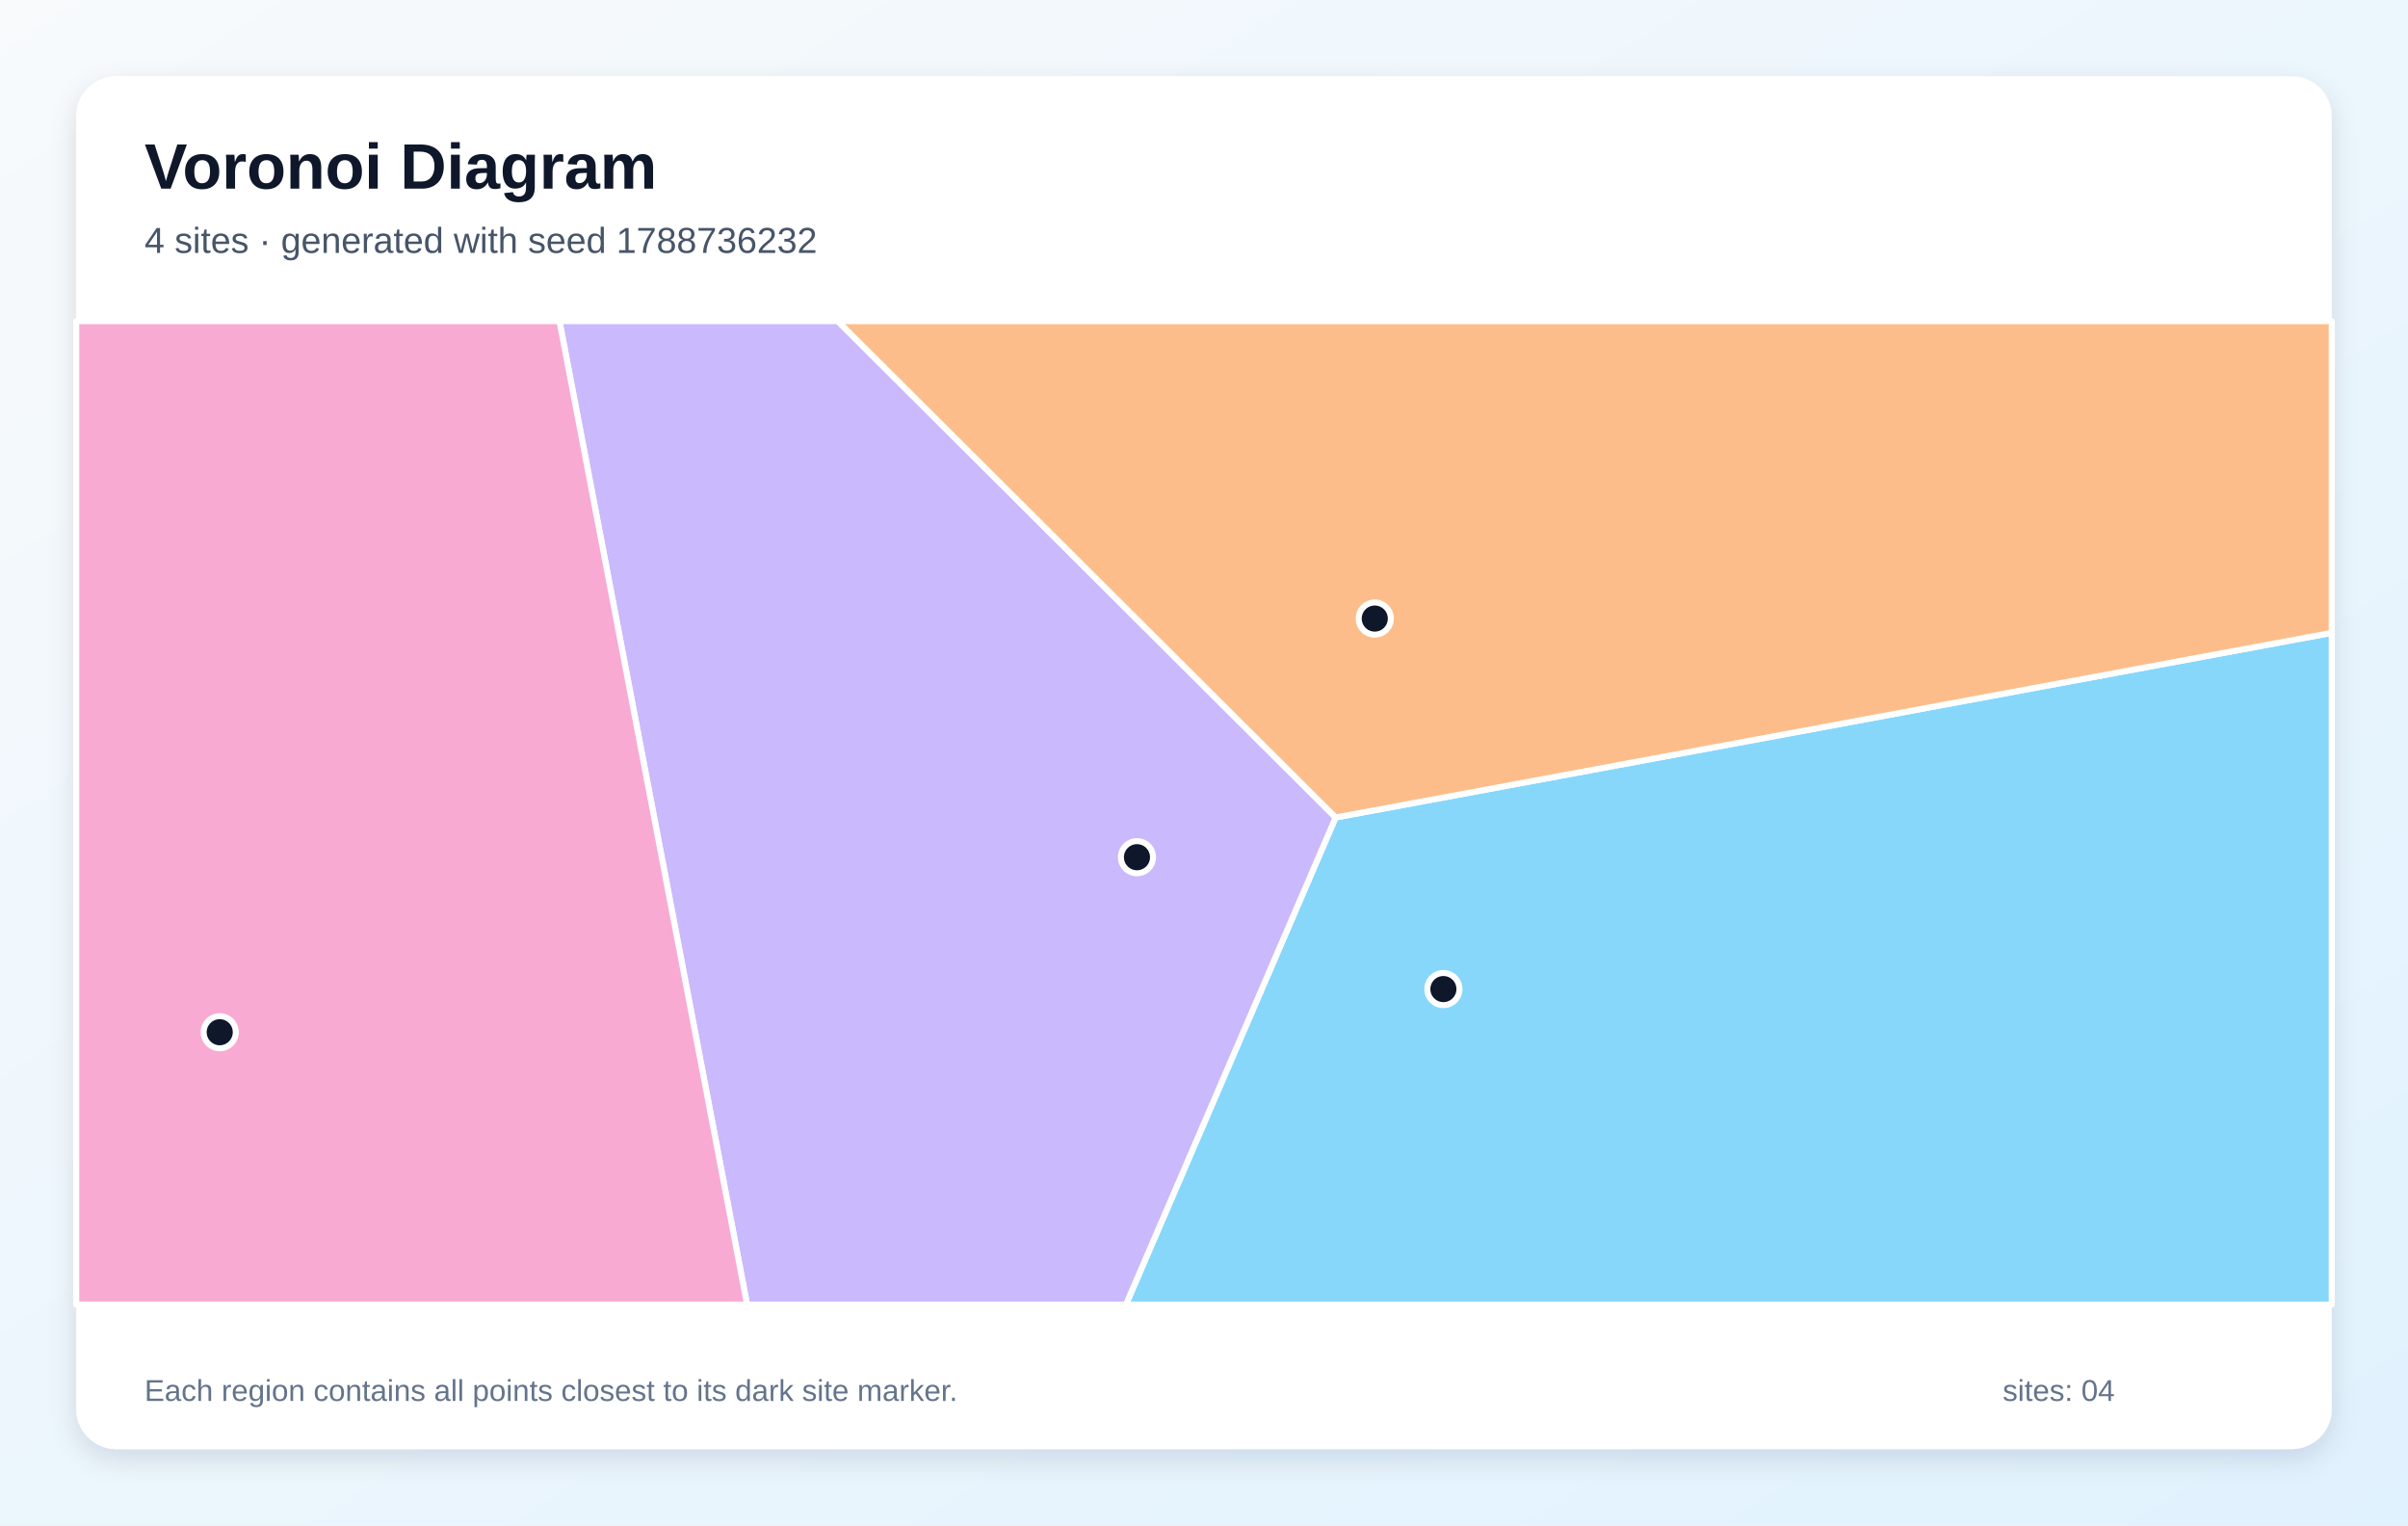
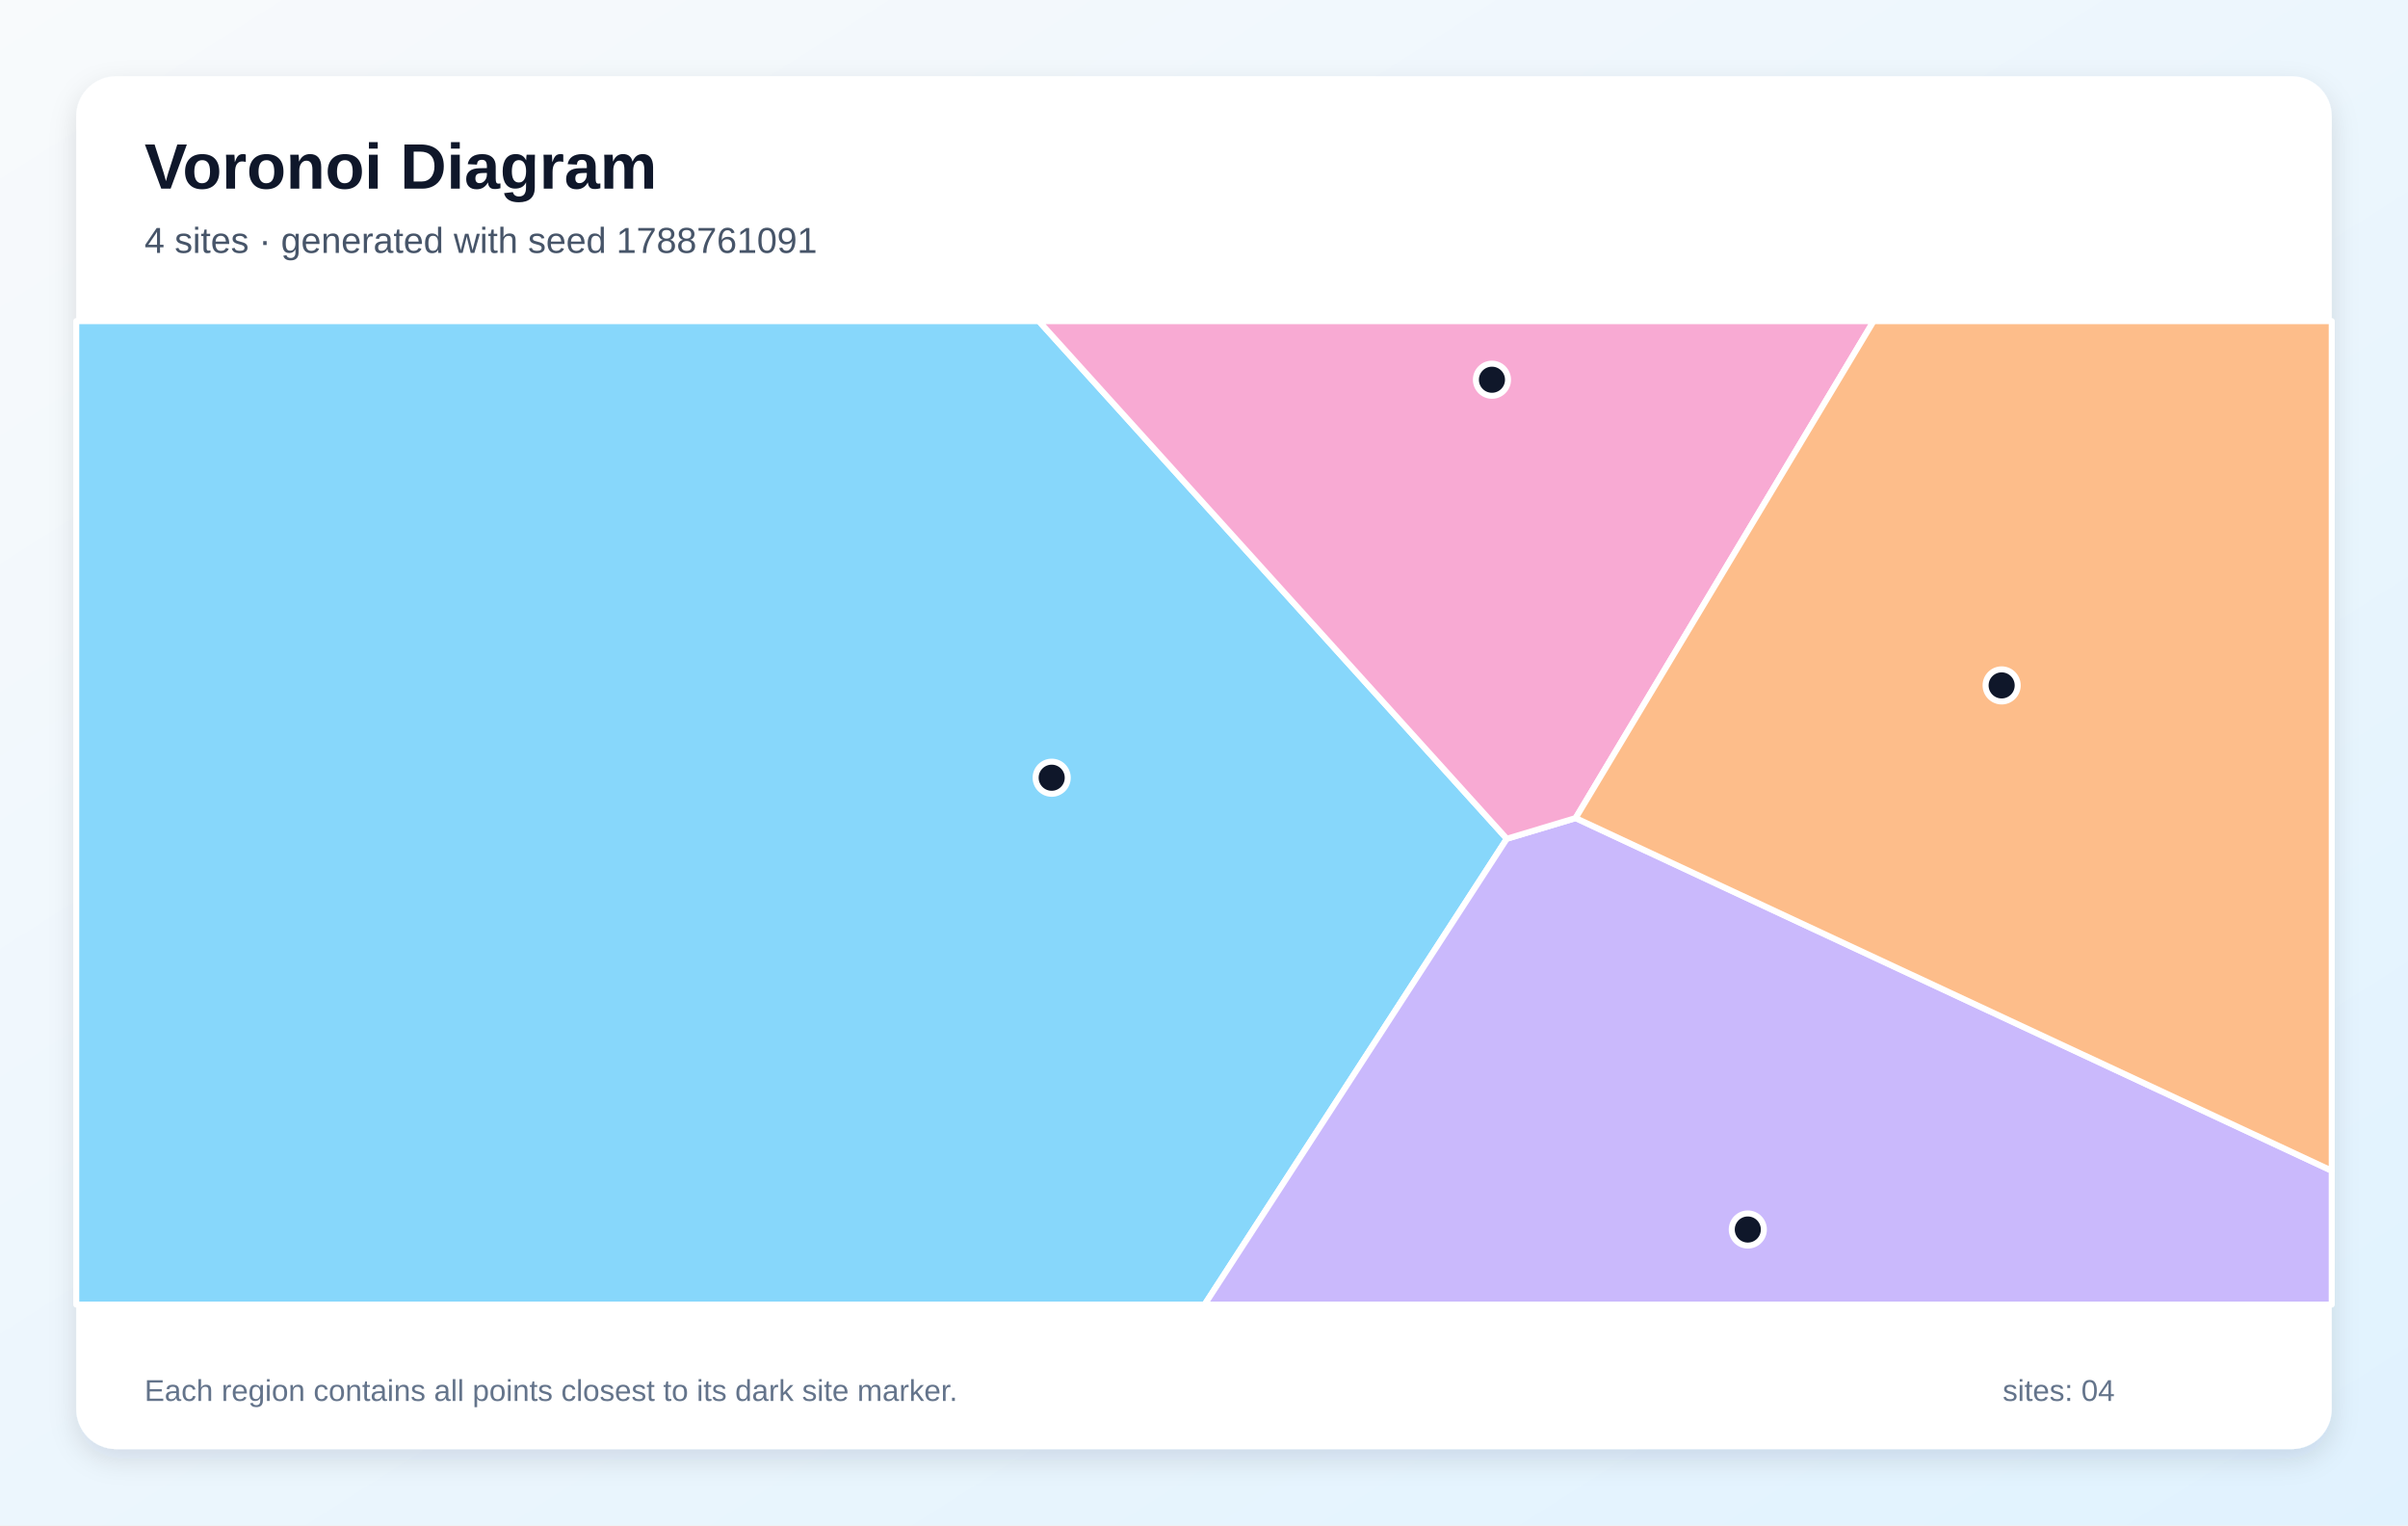
<svg xmlns="http://www.w3.org/2000/svg" width="1200" height="760" viewBox="0 0 1200 760" role="img" aria-labelledby="title description">
  <defs>
    <linearGradient id="background" x1="0" y1="0" x2="1" y2="1">
      <stop stop-color="#F8FAFC" />
      <stop offset="1" stop-color="#E0F2FE" />
    </linearGradient>
    <filter id="shadow" x="-10%" y="-10%" width="120%" height="120%">
      <feDropShadow dx="0" dy="5" stdDeviation="7" flood-color="#0F172A" flood-opacity=".12" />
    </filter>
  </defs>
  <rect width="1200" height="760" fill="url(#background)" />
  <rect x="38" y="38" width="1124" height="684" rx="20" fill="#FFFFFF" filter="url(#shadow)" />
  <g font-family="Arial, sans-serif">
    <text x="72" y="94" font-size="32" font-weight="700" fill="#0F172A">Voronoi Diagram</text>
-     <text x="72" y="126" font-size="18" fill="#475569">4 sites · generated with seed 1788736232</text>
+     <text x="72" y="126" font-size="18" fill="#475569">4 sites · generated with seed 1788761091</text>
  </g>
  <g stroke="#FFFFFF" stroke-width="3" stroke-linejoin="round">
-     <polygon points="665.6,407.3 1162.0,315.3 1162.0,650.0 561.1,650.0" fill="#38BDF8" fill-opacity="0.60" />
-     <polygon points="278.8,160.0 417.5,160.0 665.6,407.3 561.1,650.0 372.3,650.0" fill="#A78BFA" fill-opacity="0.60" />
-     <polygon points="38.0,160.0 278.8,160.0 372.3,650.0 38.0,650.0" fill="#F472B6" fill-opacity="0.60" />
-     <polygon points="665.6,407.3 417.5,160.0 1162.0,160.0 1162.0,315.3" fill="#FB923C" fill-opacity="0.60" />
+     <polygon points="38.0,160.0 517.7,160.0 750.9,417.9 600.3,650.0 38.0,650.0" fill="#38BDF8" fill-opacity="0.60" />
+     <polygon points="750.9,417.9 785.2,407.6 1162.0,583.3 1162.0,650.0 600.3,650.0" fill="#A78BFA" fill-opacity="0.60" />
+     <polygon points="785.2,407.6 750.9,417.9 517.7,160.0 933.7,160.0" fill="#F472B6" fill-opacity="0.60" />
+     <polygon points="785.2,407.6 933.7,160.0 1162.0,160.0 1162.0,583.3" fill="#FB923C" fill-opacity="0.60" />
  </g>
  <g>
-     <circle cx="719.3" cy="492.8" r="8" fill="#0F172A" stroke="#FFFFFF" stroke-width="3" />
-     <circle cx="566.6" cy="427.1" r="8" fill="#0F172A" stroke="#FFFFFF" stroke-width="3" />
-     <circle cx="109.5" cy="514.3" r="8" fill="#0F172A" stroke="#FFFFFF" stroke-width="3" />
-     <circle cx="685.1" cy="308.2" r="8" fill="#0F172A" stroke="#FFFFFF" stroke-width="3" />
+     <circle cx="524.1" cy="387.5" r="8" fill="#0F172A" stroke="#FFFFFF" stroke-width="3" />
+     <circle cx="871.0" cy="612.6" r="8" fill="#0F172A" stroke="#FFFFFF" stroke-width="3" />
+     <circle cx="743.5" cy="189.2" r="8" fill="#0F172A" stroke="#FFFFFF" stroke-width="3" />
+     <circle cx="997.5" cy="341.5" r="8" fill="#0F172A" stroke="#FFFFFF" stroke-width="3" />
  </g>
  <g font-family="Arial, sans-serif" font-size="15" fill="#64748B">
    <text x="72" y="698">Each region contains all points closest to its dark site marker.</text>
    <text x="998" y="698">sites: 04</text>
  </g>
</svg>
